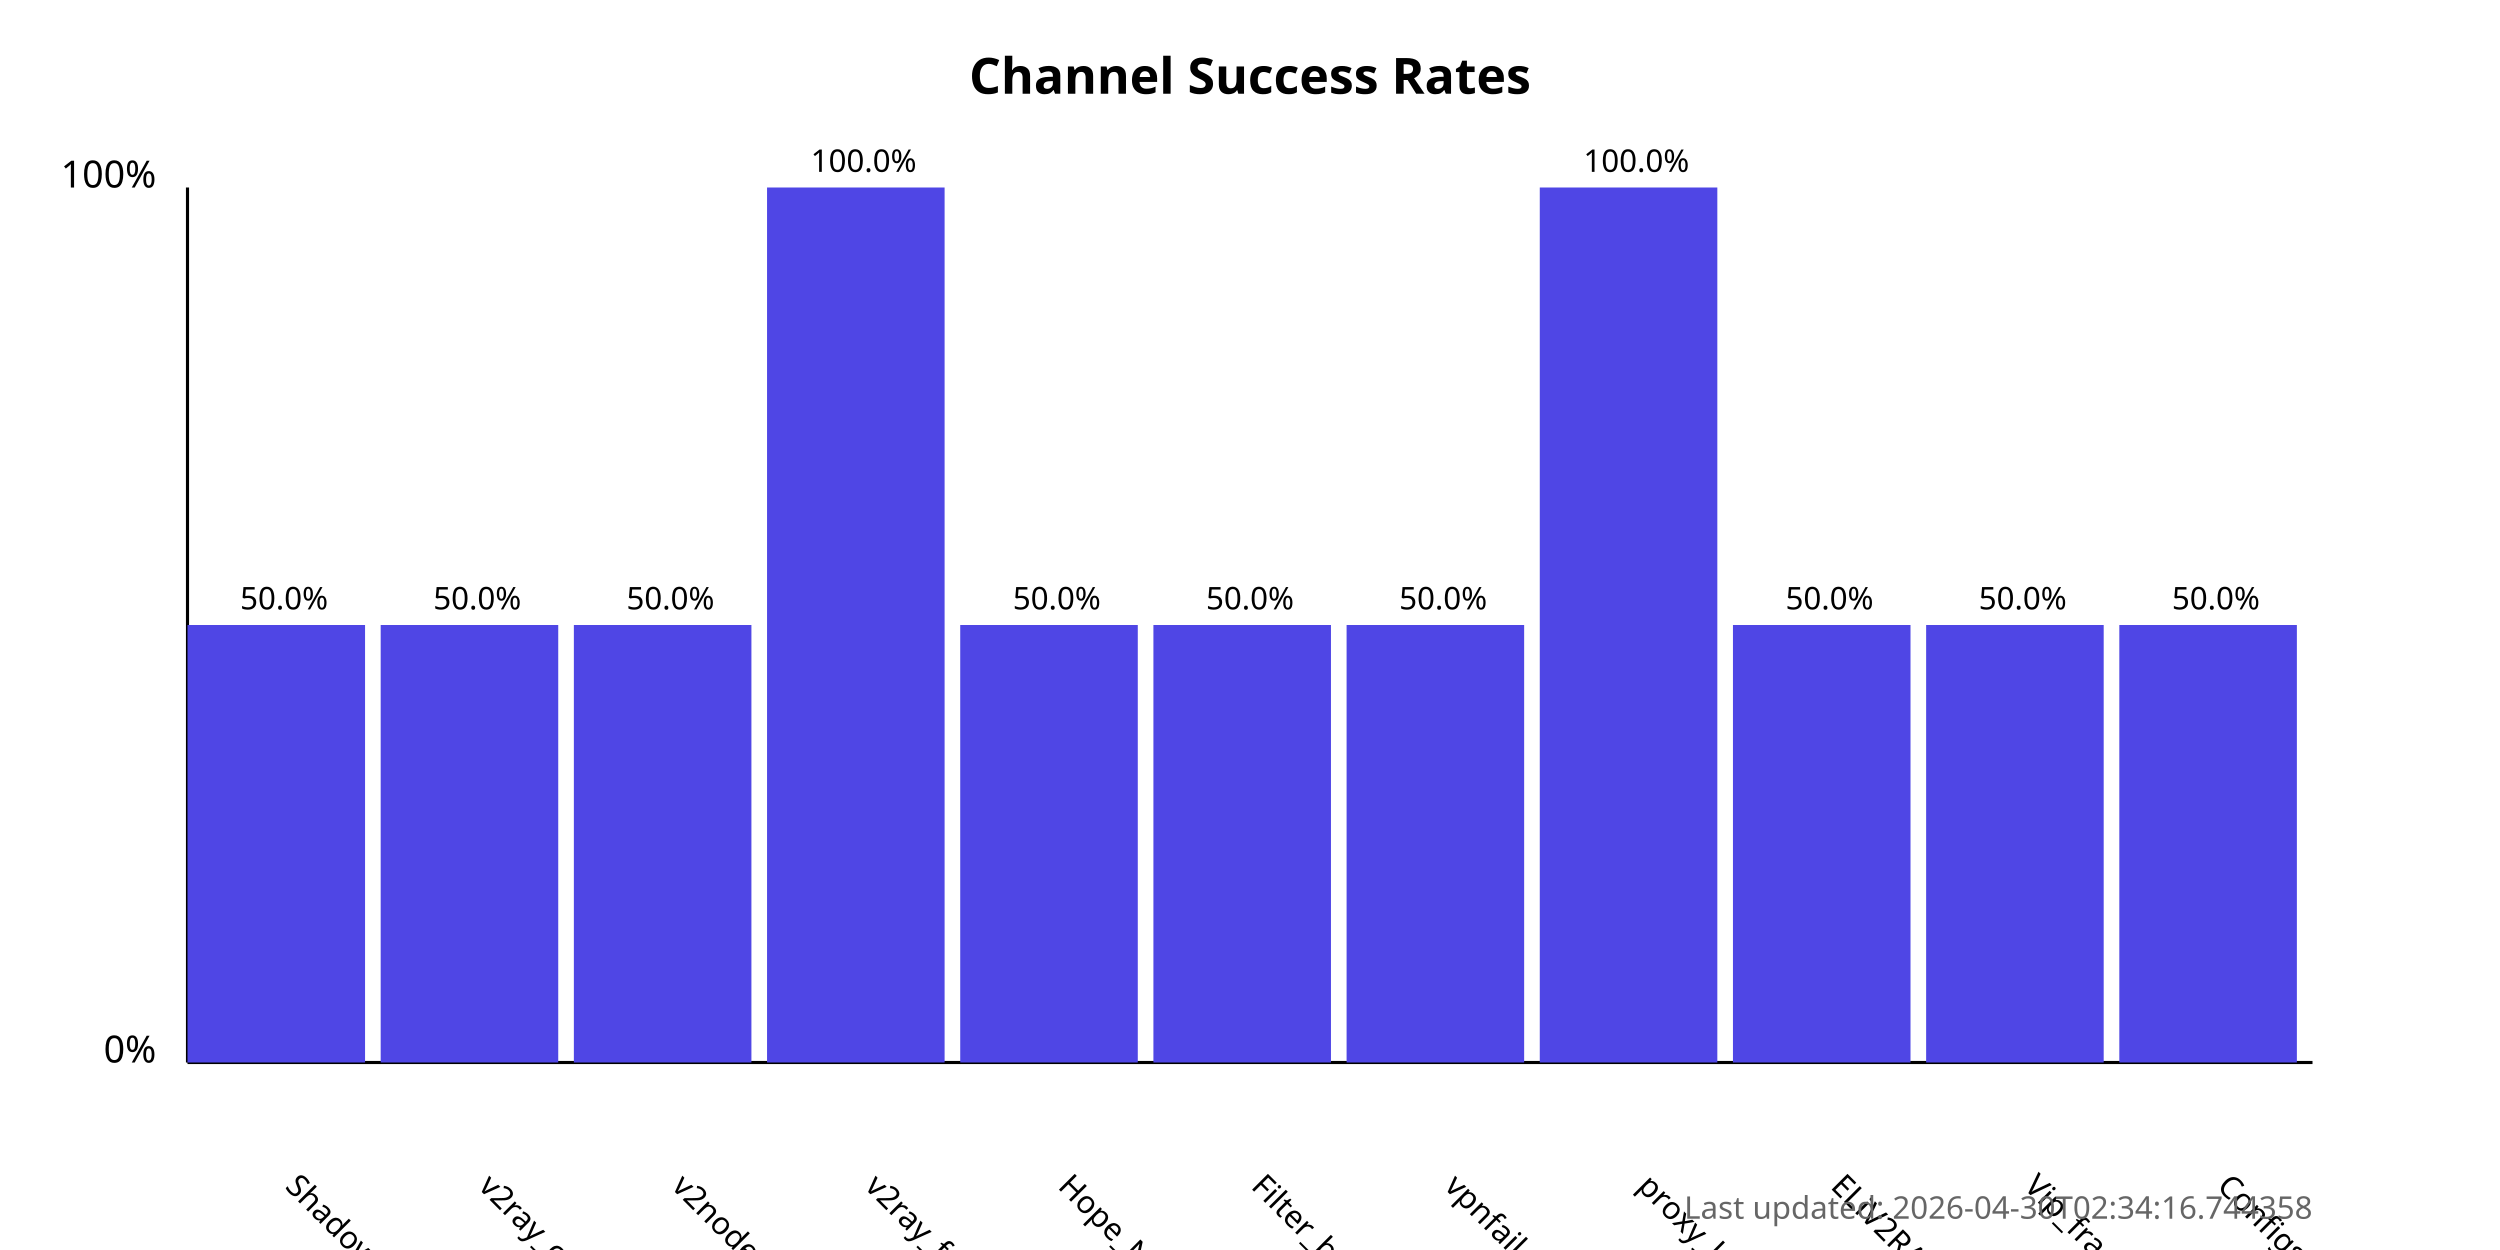
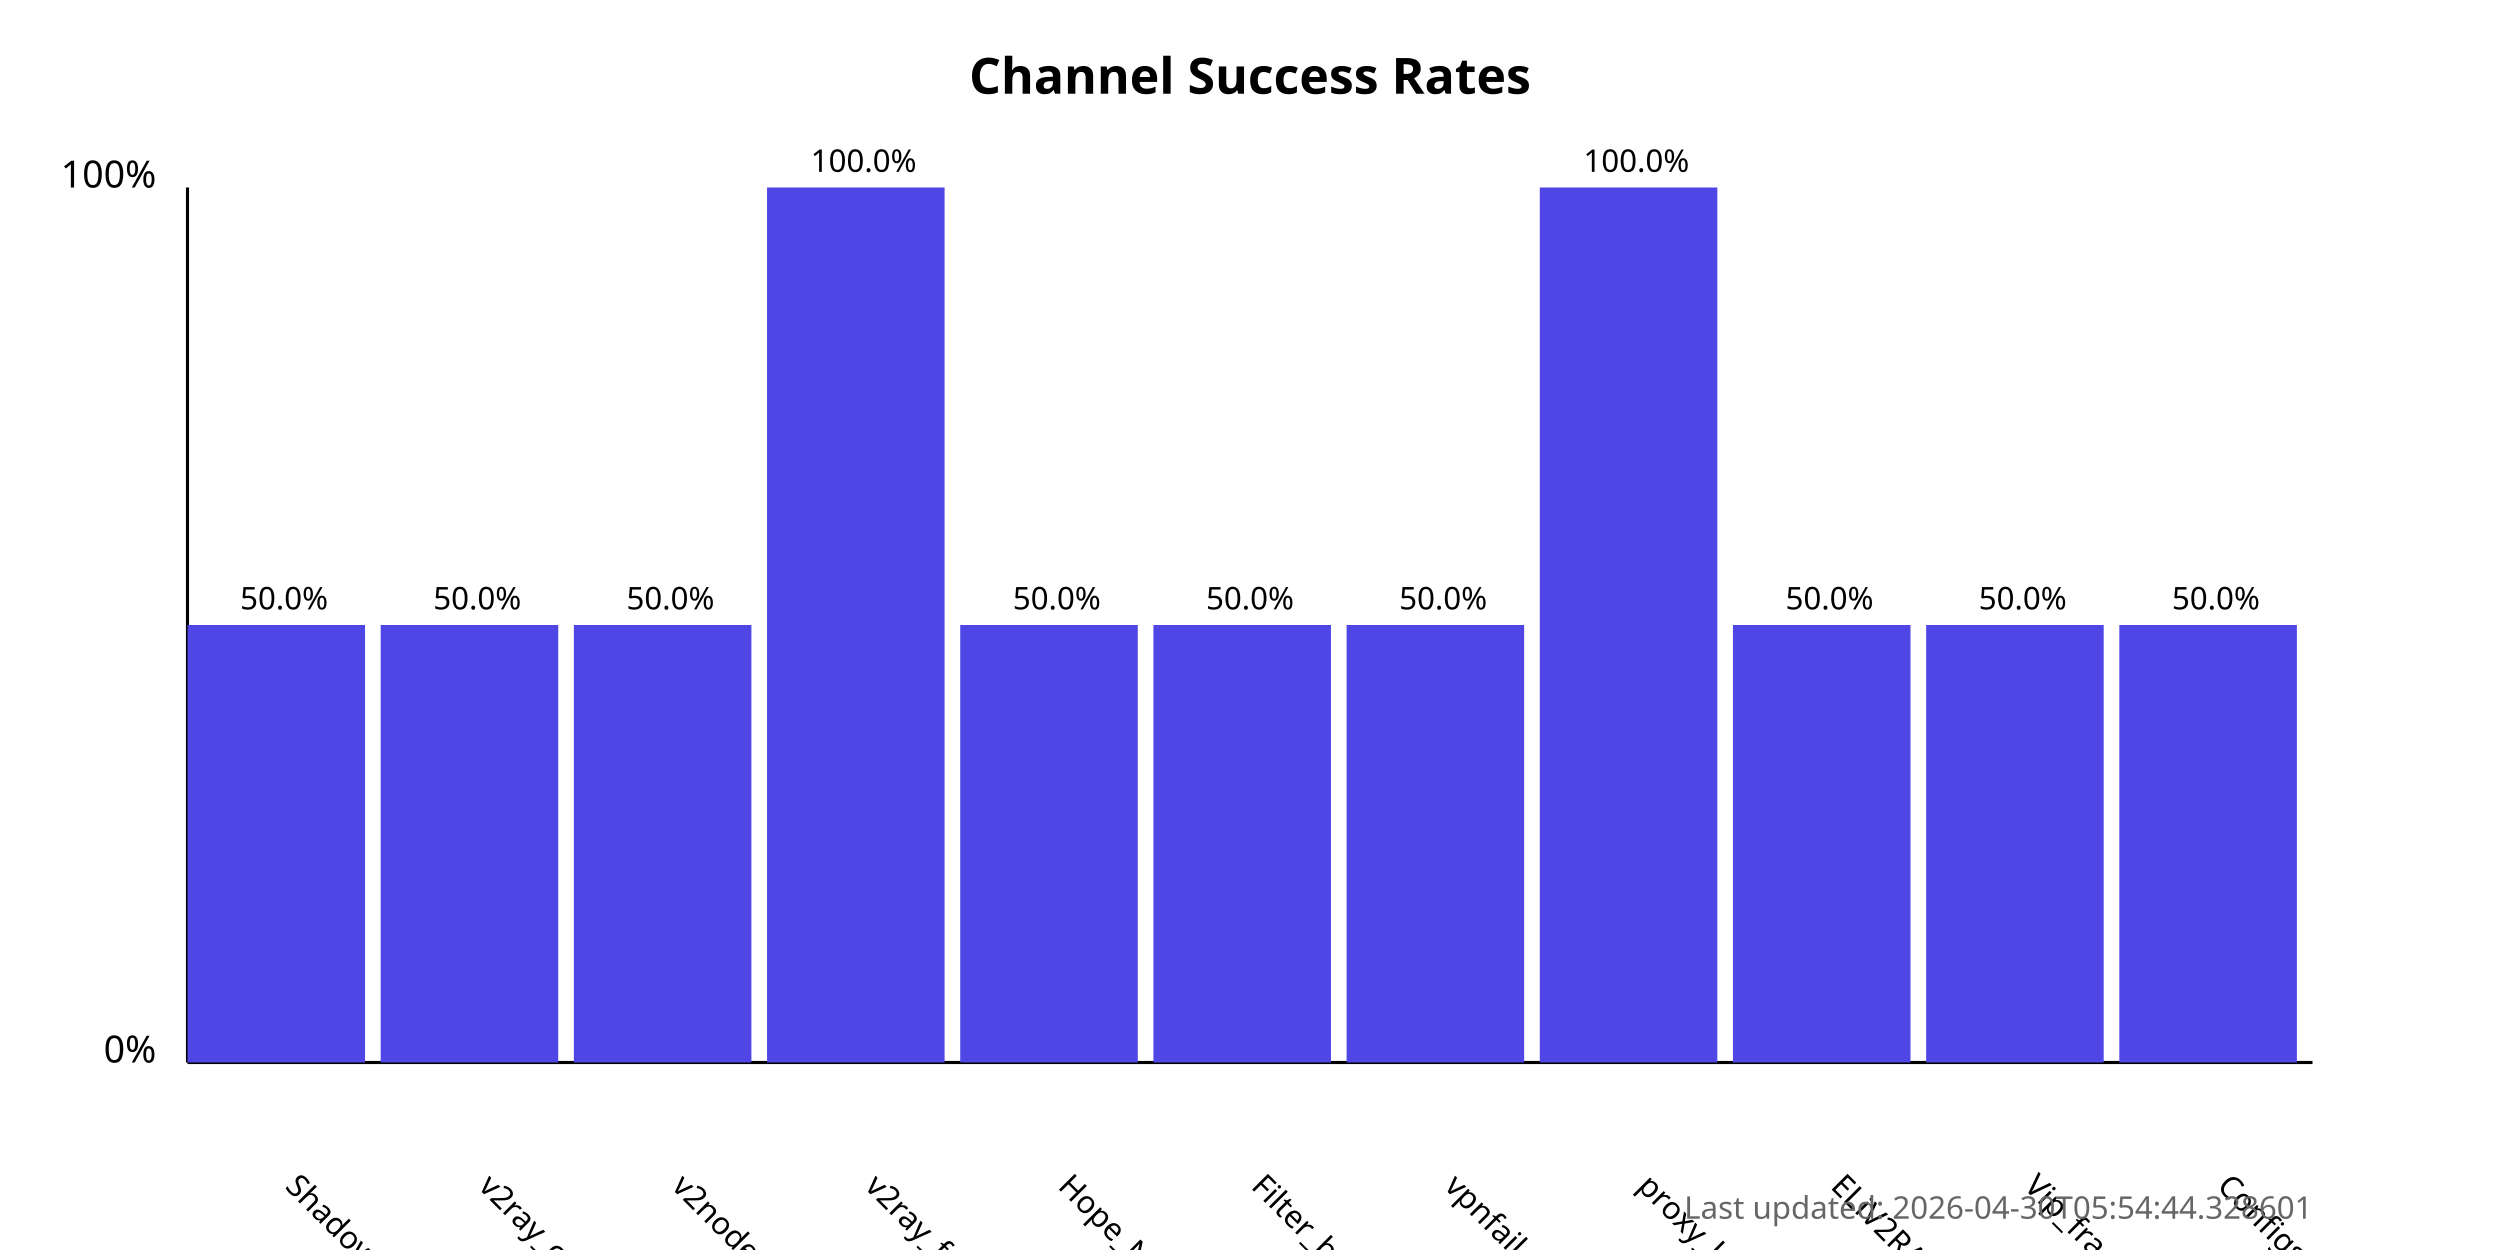
<svg xmlns="http://www.w3.org/2000/svg" width="800" height="400">
  <style>
            .chart-title { font: bold 16px sans-serif; }
            .axis-label { font: 12px sans-serif; }
            .tick-label { font: 10px sans-serif; }
            .bar { fill: #4f46e5; }
            .bar:hover { fill: #6366f1; }
            .timestamp { font: 10px sans-serif; fill: #666; }
        </style>
  <text x="400.0" y="30" text-anchor="middle" class="chart-title">
            Channel Success Rates
        </text>
  <line x1="60" y1="340" x2="60" y2="60" stroke="black" stroke-width="1" />
  <line x1="60" y1="340" x2="740" y2="340" stroke="black" stroke-width="1" />
  <text x="50" y="340" text-anchor="end" class="axis-label">0%</text>
  <text x="50" y="60" text-anchor="end" class="axis-label">100%</text>
  <g>
    <rect x="60" y="200.0" width="56.818" height="140.0" class="bar" />
    <text x="90.909" y="380" transform="rotate(45, 90.90909, 380)" text-anchor="start" class="tick-label">
                ShadowProxy66
            </text>
    <text x="90.909" y="195.0" text-anchor="middle" class="tick-label">
                50.0%
            </text>
  </g>
  <g>
    <rect x="121.818" y="200.0" width="56.818" height="140.0" class="bar" />
    <text x="152.727" y="380" transform="rotate(45, 152.7273, 380)" text-anchor="start" class="tick-label">
                v2ray_configs_pool
            </text>
    <text x="152.727" y="195.0" text-anchor="middle" class="tick-label">
                50.0%
            </text>
  </g>
  <g>
    <rect x="183.636" y="200.0" width="56.818" height="140.0" class="bar" />
    <text x="214.545" y="380" transform="rotate(45, 214.5455, 380)" text-anchor="start" class="tick-label">
                v2nodes
            </text>
    <text x="214.545" y="195.0" text-anchor="middle" class="tick-label">
                50.0%
            </text>
  </g>
  <g>
    <rect x="245.455" y="60.0" width="56.818" height="280.0" class="bar" />
    <text x="276.364" y="380" transform="rotate(45, 276.3636, 380)" text-anchor="start" class="tick-label">
                v2ray_free_conf
            </text>
    <text x="276.364" y="55.0" text-anchor="middle" class="tick-label">
                100.0%
            </text>
  </g>
  <g>
    <rect x="307.273" y="200.0" width="56.818" height="140.0" class="bar" />
    <text x="338.182" y="380" transform="rotate(45, 338.1818, 380)" text-anchor="start" class="tick-label">
                Hope_Net
            </text>
    <text x="338.182" y="195.0" text-anchor="middle" class="tick-label">
                50.0%
            </text>
  </g>
  <g>
    <rect x="369.091" y="200.0" width="56.818" height="140.0" class="bar" />
    <text x="400.0" y="380" transform="rotate(45, 400.0, 380)" text-anchor="start" class="tick-label">
                Filter_breaker
            </text>
    <text x="400.0" y="195.0" text-anchor="middle" class="tick-label">
                50.0%
            </text>
  </g>
  <g>
    <rect x="430.909" y="200.0" width="56.818" height="140.0" class="bar" />
    <text x="461.818" y="380" transform="rotate(45, 461.8182, 380)" text-anchor="start" class="tick-label">
                vpnfail_vless
            </text>
    <text x="461.818" y="195.0" text-anchor="middle" class="tick-label">
                50.0%
            </text>
  </g>
  <g>
    <rect x="492.727" y="60.0" width="56.818" height="280.0" class="bar" />
    <text x="523.636" y="380" transform="rotate(45, 523.6364, 380)" text-anchor="start" class="tick-label">
                proxy_kafee
            </text>
    <text x="523.636" y="55.0" text-anchor="middle" class="tick-label">
                100.0%
            </text>
  </g>
  <g>
    <rect x="554.545" y="200.0" width="56.818" height="140.0" class="bar" />
    <text x="585.455" y="380" transform="rotate(45, 585.4545, 380)" text-anchor="start" class="tick-label">
                ELiV2RAY
            </text>
    <text x="585.455" y="195.0" text-anchor="middle" class="tick-label">
                50.0%
            </text>
  </g>
  <g>
    <rect x="616.364" y="200.0" width="56.818" height="140.0" class="bar" />
    <text x="647.273" y="380" transform="rotate(45, 647.2727, 380)" text-anchor="start" class="tick-label">
                Vip_fragment_v2ray
            </text>
    <text x="647.273" y="195.0" text-anchor="middle" class="tick-label">
                50.0%
            </text>
  </g>
  <g>
    <rect x="678.182" y="200.0" width="56.818" height="140.0" class="bar" />
    <text x="709.091" y="380" transform="rotate(45, 709.0909, 380)" text-anchor="start" class="tick-label">
                ConfigsHubPlus
            </text>
    <text x="709.091" y="195.0" text-anchor="middle" class="tick-label">
                50.0%
            </text>
  </g>
  <text x="740" y="390" text-anchor="end" class="timestamp">
-             Last updated: 2026-04-30T02:34:16.744358
+             Last updated: 2026-04-30T05:54:44.328601
        </text>
</svg>
